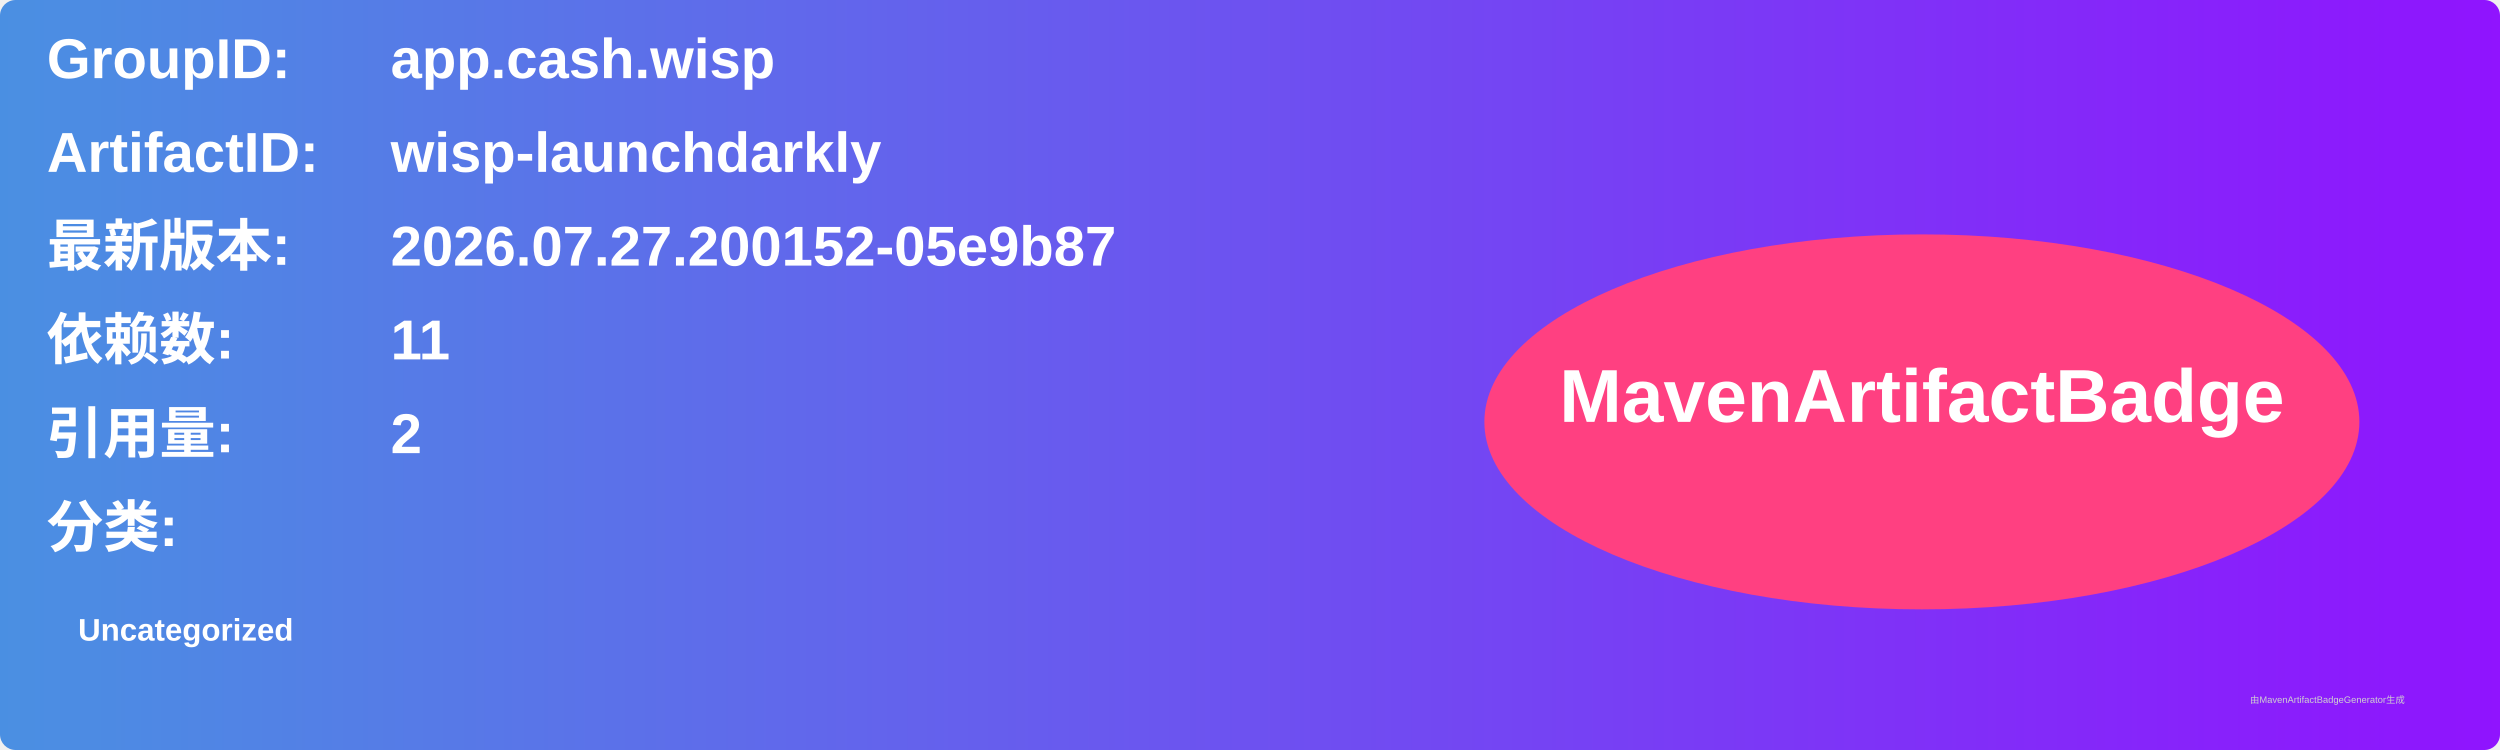
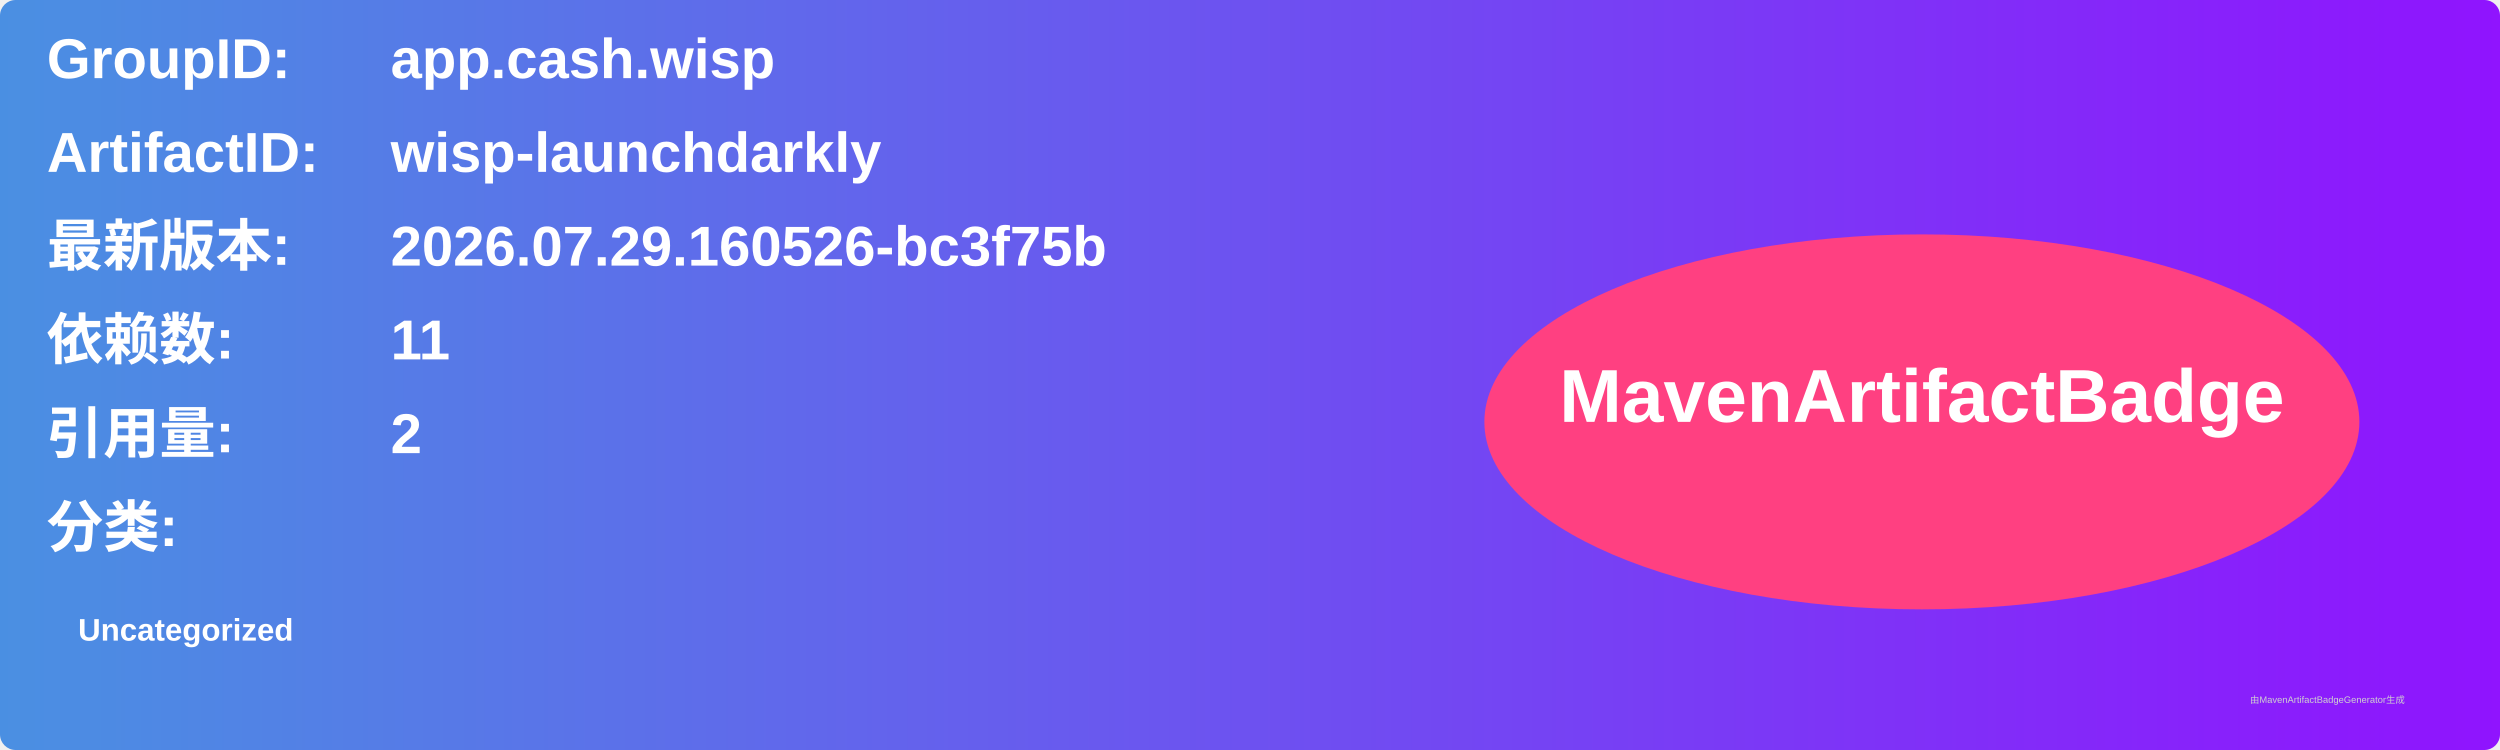
<svg xmlns="http://www.w3.org/2000/svg" width="800" height="240" viewBox="0 0 800 240">
  <linearGradient id="grad" x1="0%" y1="0%" x2="100%" y2="0%">
    <stop offset="0%" stop-color="#4a90e2" />
    <stop offset="100%" stop-color="#9013fe" />
  </linearGradient>
  <rect width="100%" height="100%" rx="5" ry="5" fill="url(#grad)" />
  <g transform="translate(15, 15)">
    <text x="0" y="10" font-family="Arial" font-size="18" fill="white" font-weight="bold" width="260">GroupID:</text>
    <text x="110" y="10" font-family="Arial" font-size="18" fill="white" font-weight="bold" width="460">app.cash.wisp</text>
    <text x="0" y="40" font-family="Arial" font-size="18" fill="white" font-weight="bold" width="260">ArtifactID:</text>
    <text x="110" y="40" font-family="Arial" font-size="18" fill="white" font-weight="bold" width="460">wisp-launchdarkly</text>
    <text x="0" y="70" font-family="Arial" font-size="18" fill="white" font-weight="bold">最新版本:</text>
    <text x="110" y="70" font-family="Arial" font-size="18" fill="white" font-weight="bold">
-       <tspan font-weight="bold">2026.07.27.200152-05e9b87</tspan>
+       <tspan font-weight="bold">2026.07.29.160526-bc3f75b</tspan>
    </text>
    <text x="0" y="100" font-family="Arial" font-size="18" fill="white" font-weight="bold">依赖数: </text>
    <text x="110" y="100" font-family="Arial" font-size="18" fill="white">
      <tspan font-weight="bold">11</tspan>
    </text>
    <text x="0" y="130" font-family="Arial" font-size="18" fill="white" font-weight="bold">引用量: </text>
    <text x="110" y="130" font-family="Arial" font-size="18" fill="white">
      <tspan font-weight="bold">2</tspan>
    </text>
    <text x="0" y="160" font-family="Arial" font-size="18" fill="white" font-weight="bold">分类:</text>
    <text x="10" y="190" font-family="Arial" font-size="10" fill="white">
      <tspan font-weight="bold">Uncategorized</tspan>
    </text>
    <ellipse cx="600" cy="120" rx="140" ry="60" fill="#ff4081" />
    <text x="600" y="120" text-anchor="middle" font-family="Arial" font-size="24" fill="white" font-weight="bold">MavenArtifactBadge</text>
  </g>
  <text x="720" y="225" font-family="Arial" font-size="3" fill="#d0d0d0">由MavenArtifactBadgeGenerator生成</text>
</svg>
